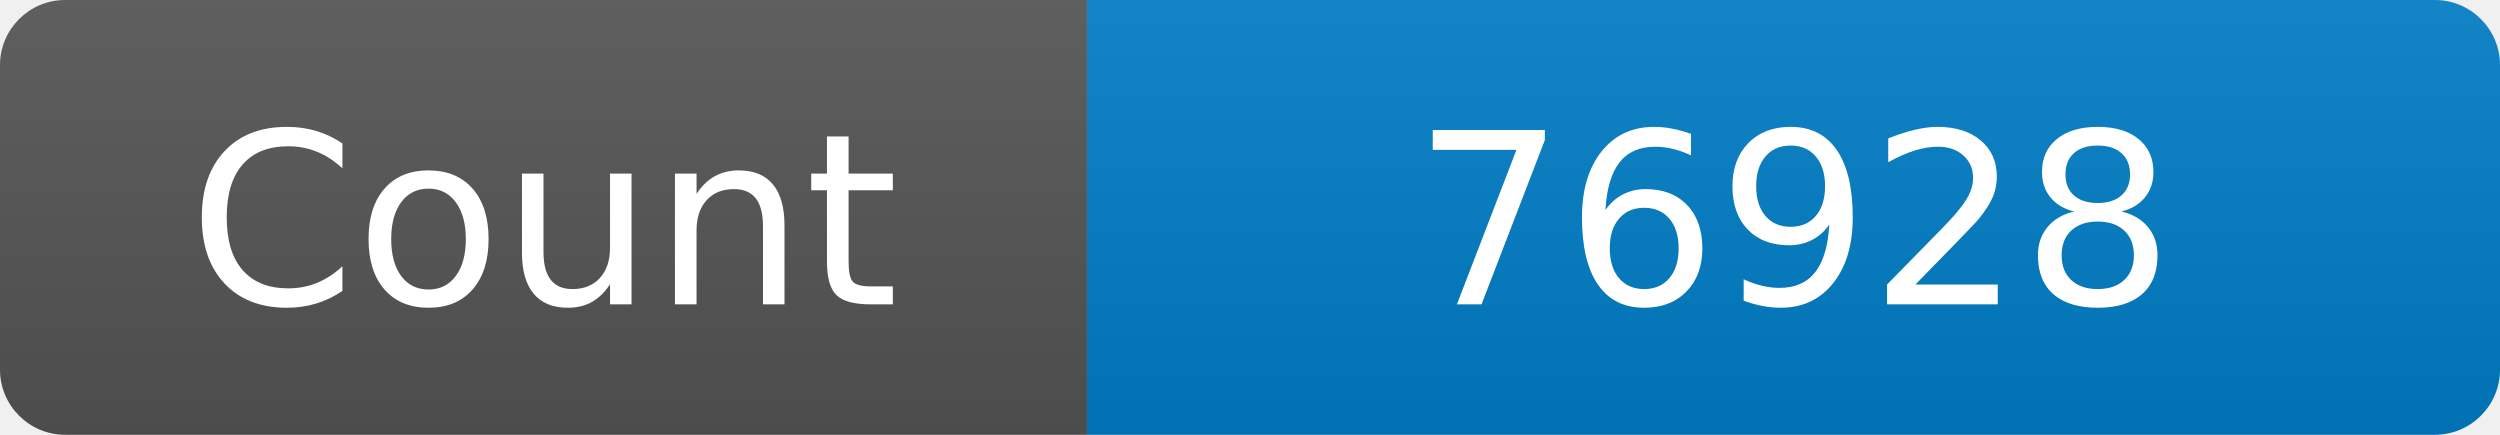
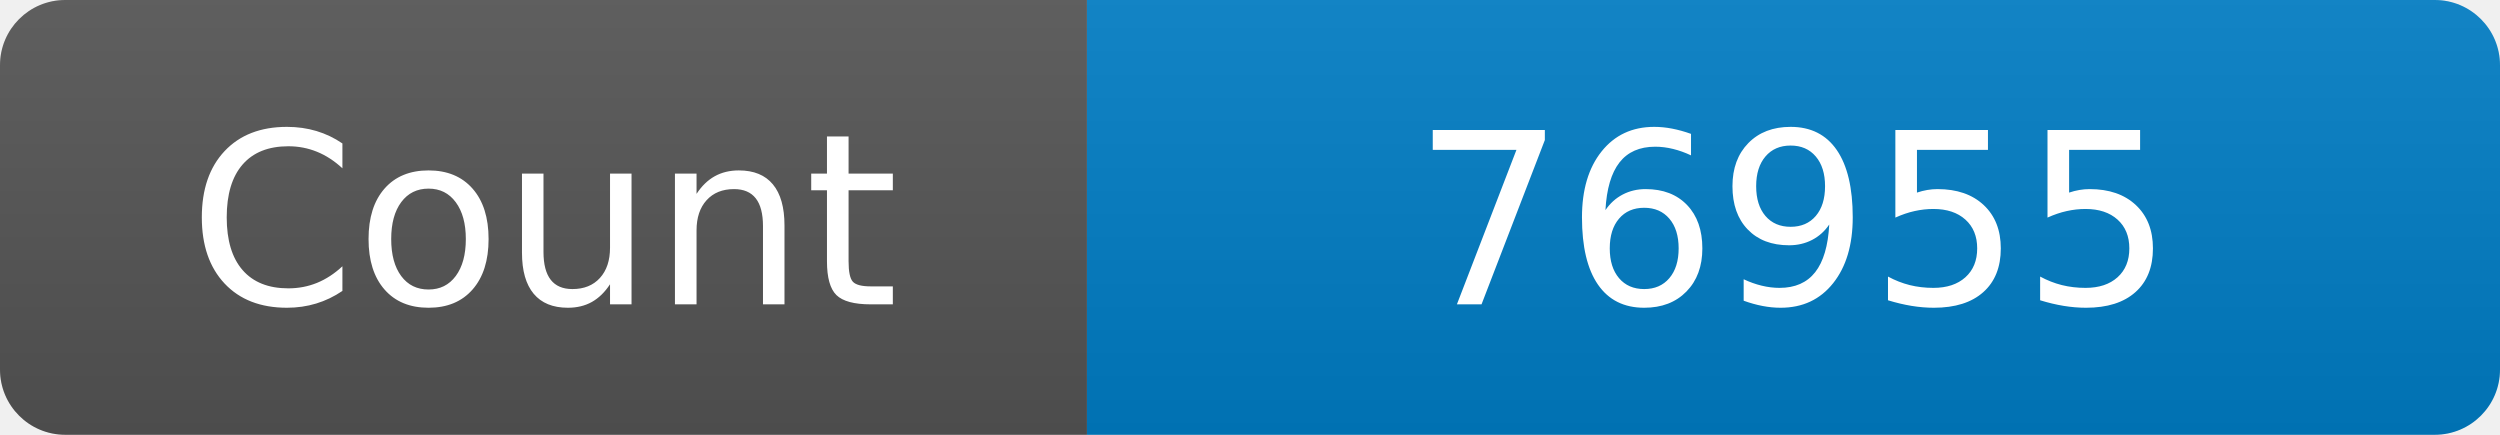
<svg xmlns="http://www.w3.org/2000/svg" width="115" height="20" role="img" aria-label="Maintained?: yes">
  <linearGradient id="s" x2="0" y2="100%">
    <stop offset="0" stop-color="#bbb" stop-opacity=".1" />
    <stop offset="1" stop-opacity=".1" />
  </linearGradient>
  <clipPath id="r">
    <rect width="115" height="20" rx="3" fill="#fff" />
  </clipPath>
  <g clip-path="url(#r)">
    <rect width="50" height="20" fill="#555" />
    <rect x="50" width="160" height="20" fill="#007ec6" />
    <rect width="115" height="20" fill="url(#s)" />
  </g>
  <g fill="#fff" text-anchor="middle" font-family="Verdana,Geneva,DejaVu Sans,sans-serif" font-size="110">
    <text x="250" y="140" transform="scale(.1)" fill="#fff">Count</text>
-     <text x="825" y="140" transform="scale(.1)" fill="#fff">76928</text>
+     <text x="825" y="140" transform="scale(.1)" fill="#fff">76955</text>
  </g>
</svg>
